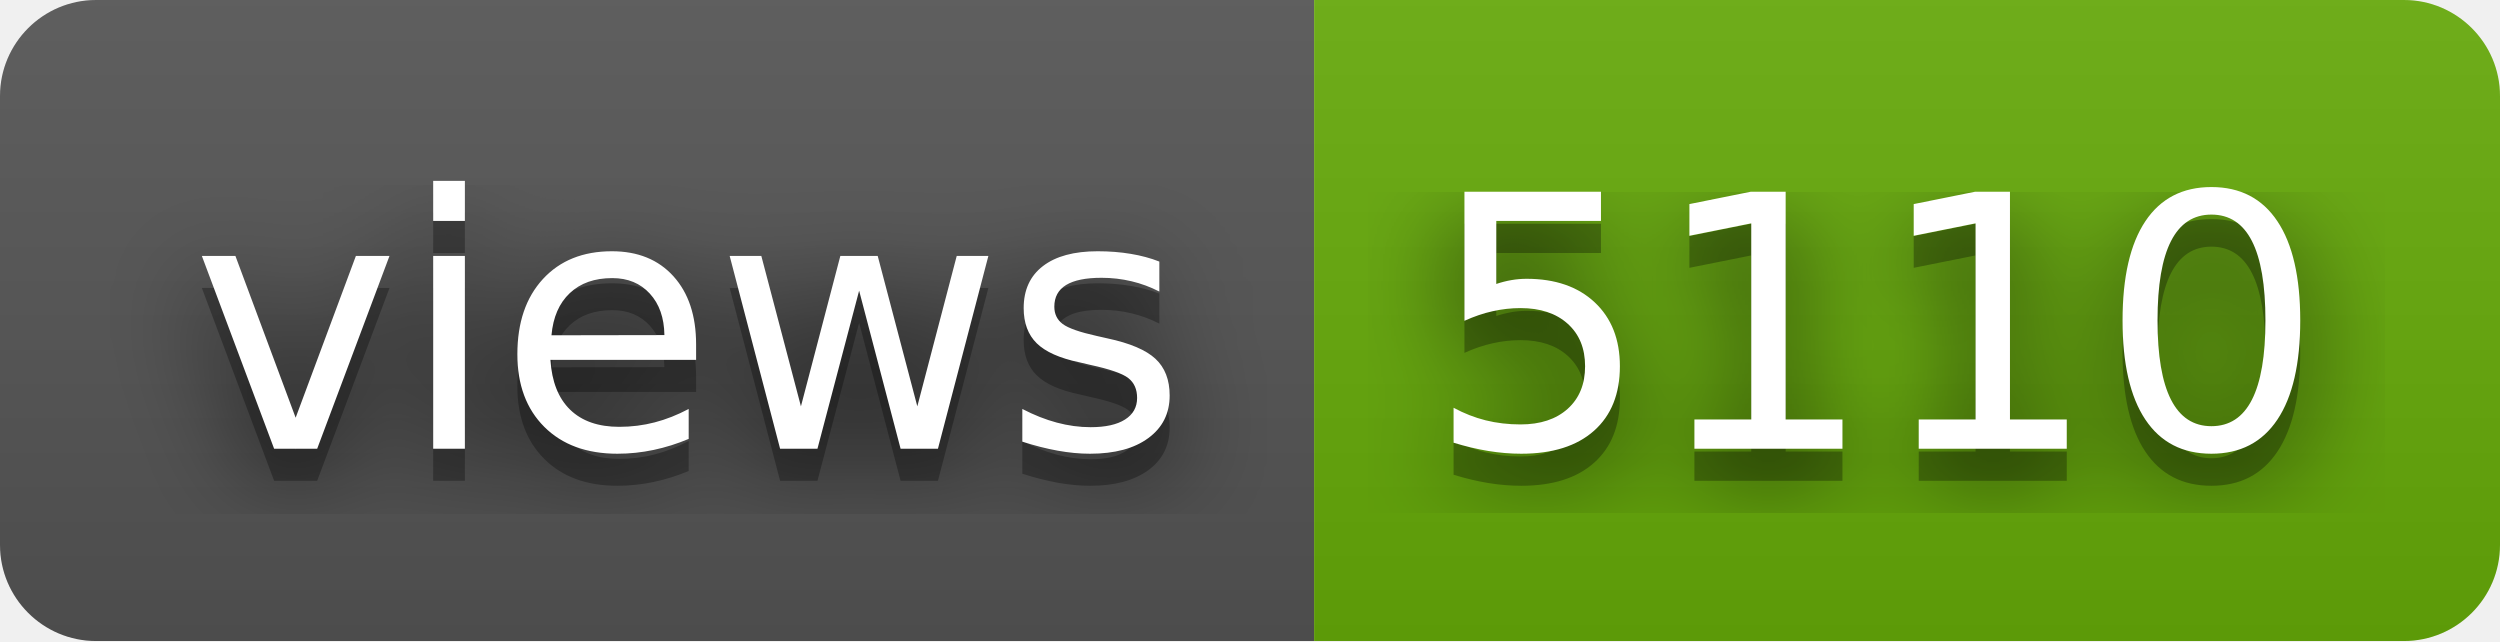
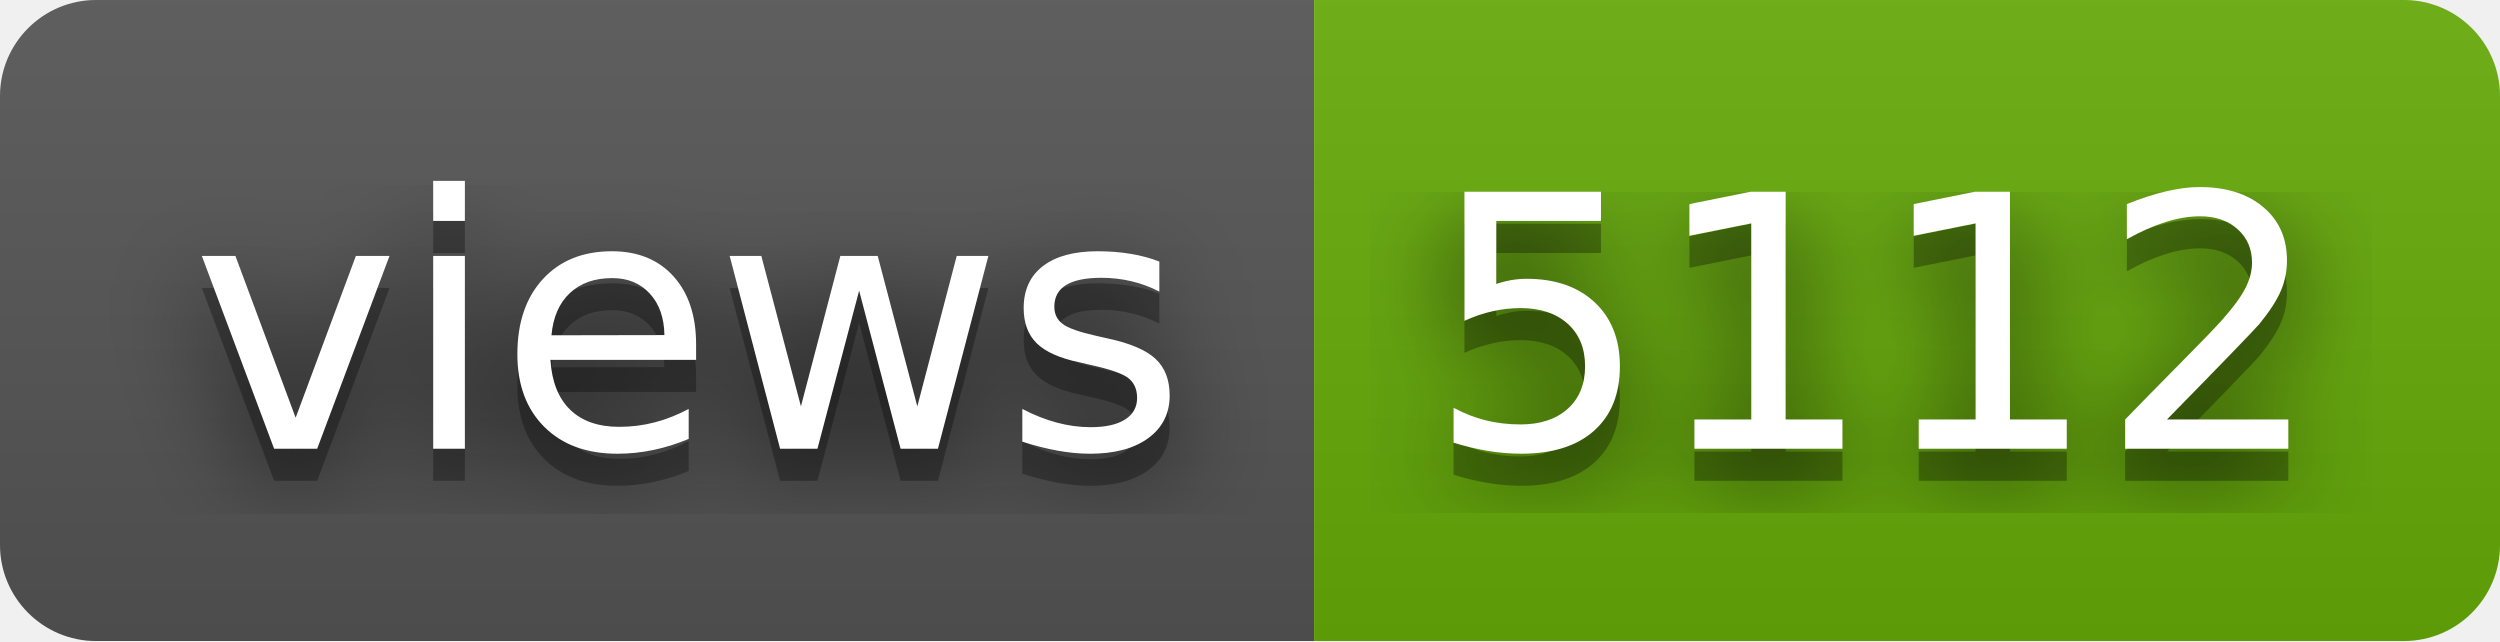
- <svg xmlns="http://www.w3.org/2000/svg" width="78" height="20" role="img" aria-label="views: 5110">
+ <svg xmlns="http://www.w3.org/2000/svg" width="78" height="20" role="img" aria-label="views: 5112">
  <filter id="blur">
    <feGaussianBlur stdDeviation="16" />
  </filter>
  <linearGradient id="s" x2="0" y2="100%">
    <stop offset="0" stop-color="#bbb" stop-opacity=".1" />
    <stop offset="1" stop-opacity=".1" />
  </linearGradient>
  <clipPath id="r">
    <rect width="78" height="20" rx="3" />
  </clipPath>
  <g clip-path="url(#r)">
    <rect width="41" height="20" fill="#555" />
    <rect x="41" width="37" height="20" fill="#67ac09" />
    <rect width="78" height="20" fill="url(#s)" />
  </g>
  <g fill="#fff" text-anchor="middle" font-family="Verdana,Geneva,DejaVu Sans,sans-serif" text-rendering="geometricPrecision" font-size="110">
    <g transform="scale(.1)">
      <g aria-hidden="true" fill="#010101">
        <text x="215" y="150" fill-opacity=".8" filter="url(#blur)" textLength="310">views</text>
        <text x="215" y="150" fill-opacity=".3" textLength="310">views</text>
      </g>
      <text x="215" y="140" textLength="310">views</text>
    </g>
    <g transform="scale(.1)">
      <g aria-hidden="true" fill="#010101">
-         <text x="585" y="150" fill-opacity=".8" filter="url(#blur)" textLength="270">5110</text>
-         <text x="585" y="150" fill-opacity=".3" textLength="270">5110</text>
+         <text x="585" y="150" fill-opacity=".8" filter="url(#blur)" textLength="270">5112</text>
+         <text x="585" y="150" fill-opacity=".3" textLength="270">5112</text>
      </g>
-       <text x="585" y="140" textLength="270">5110</text>
+       <text x="585" y="140" textLength="270">5112</text>
    </g>
  </g>
</svg>
